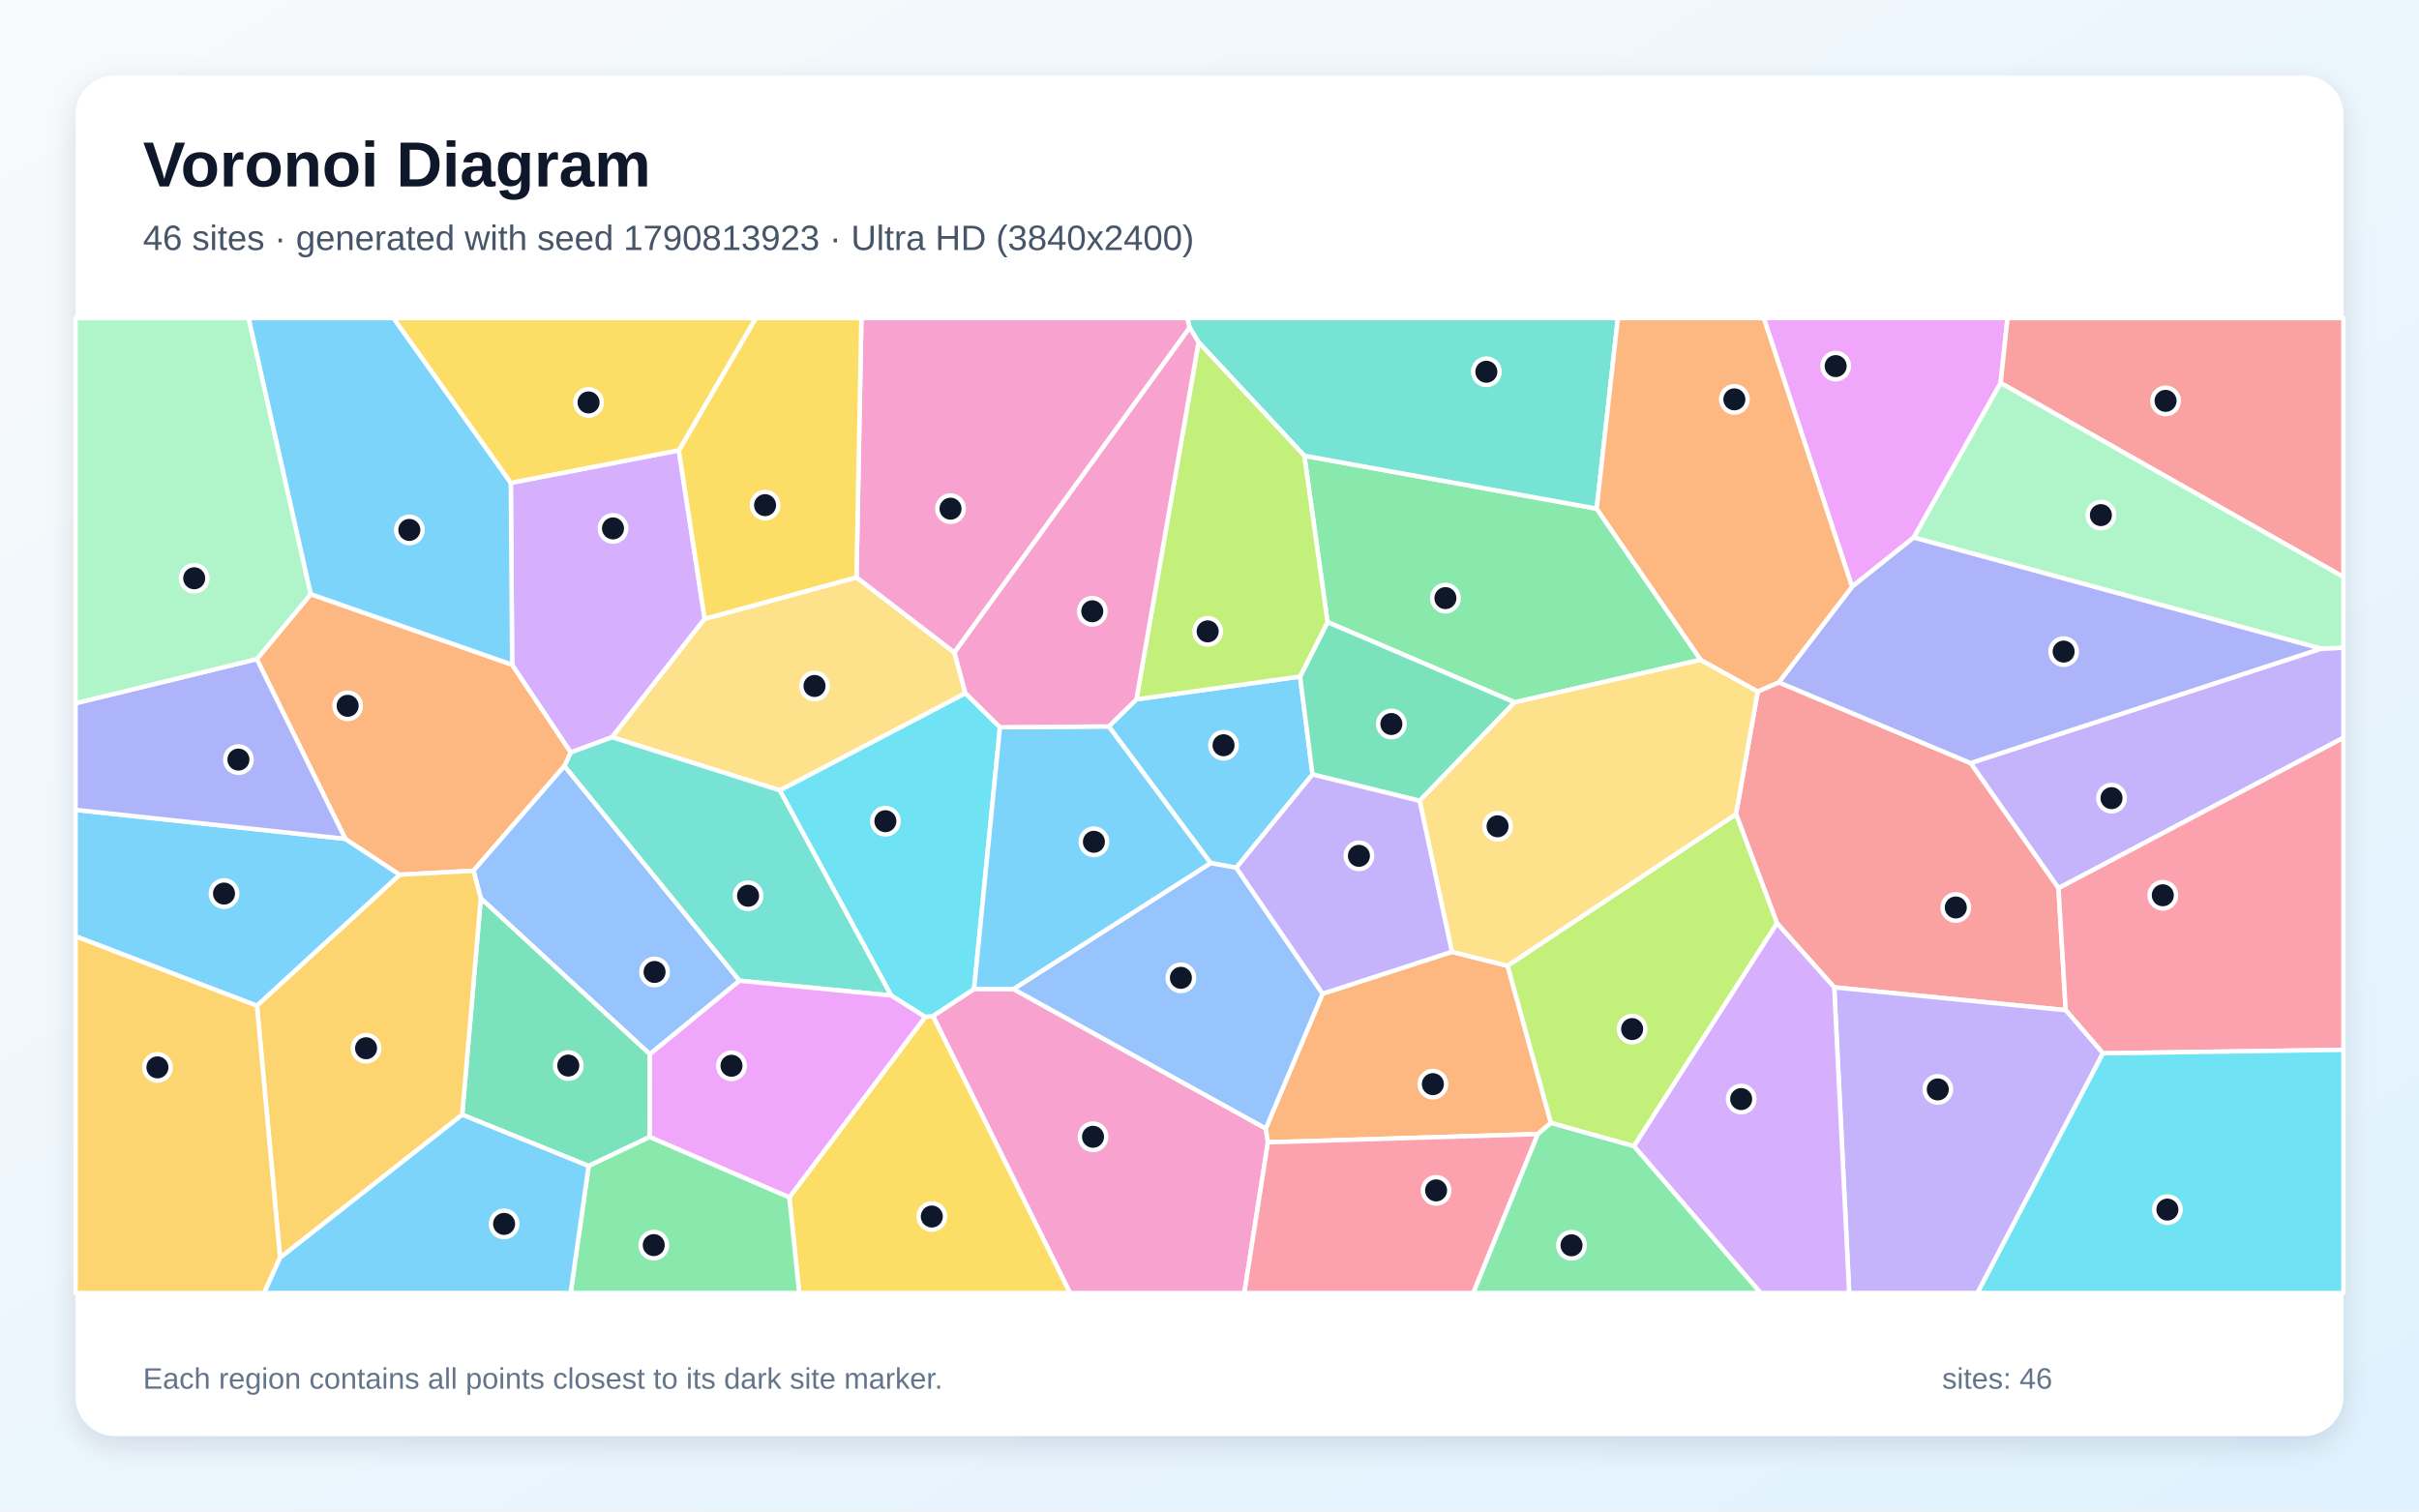
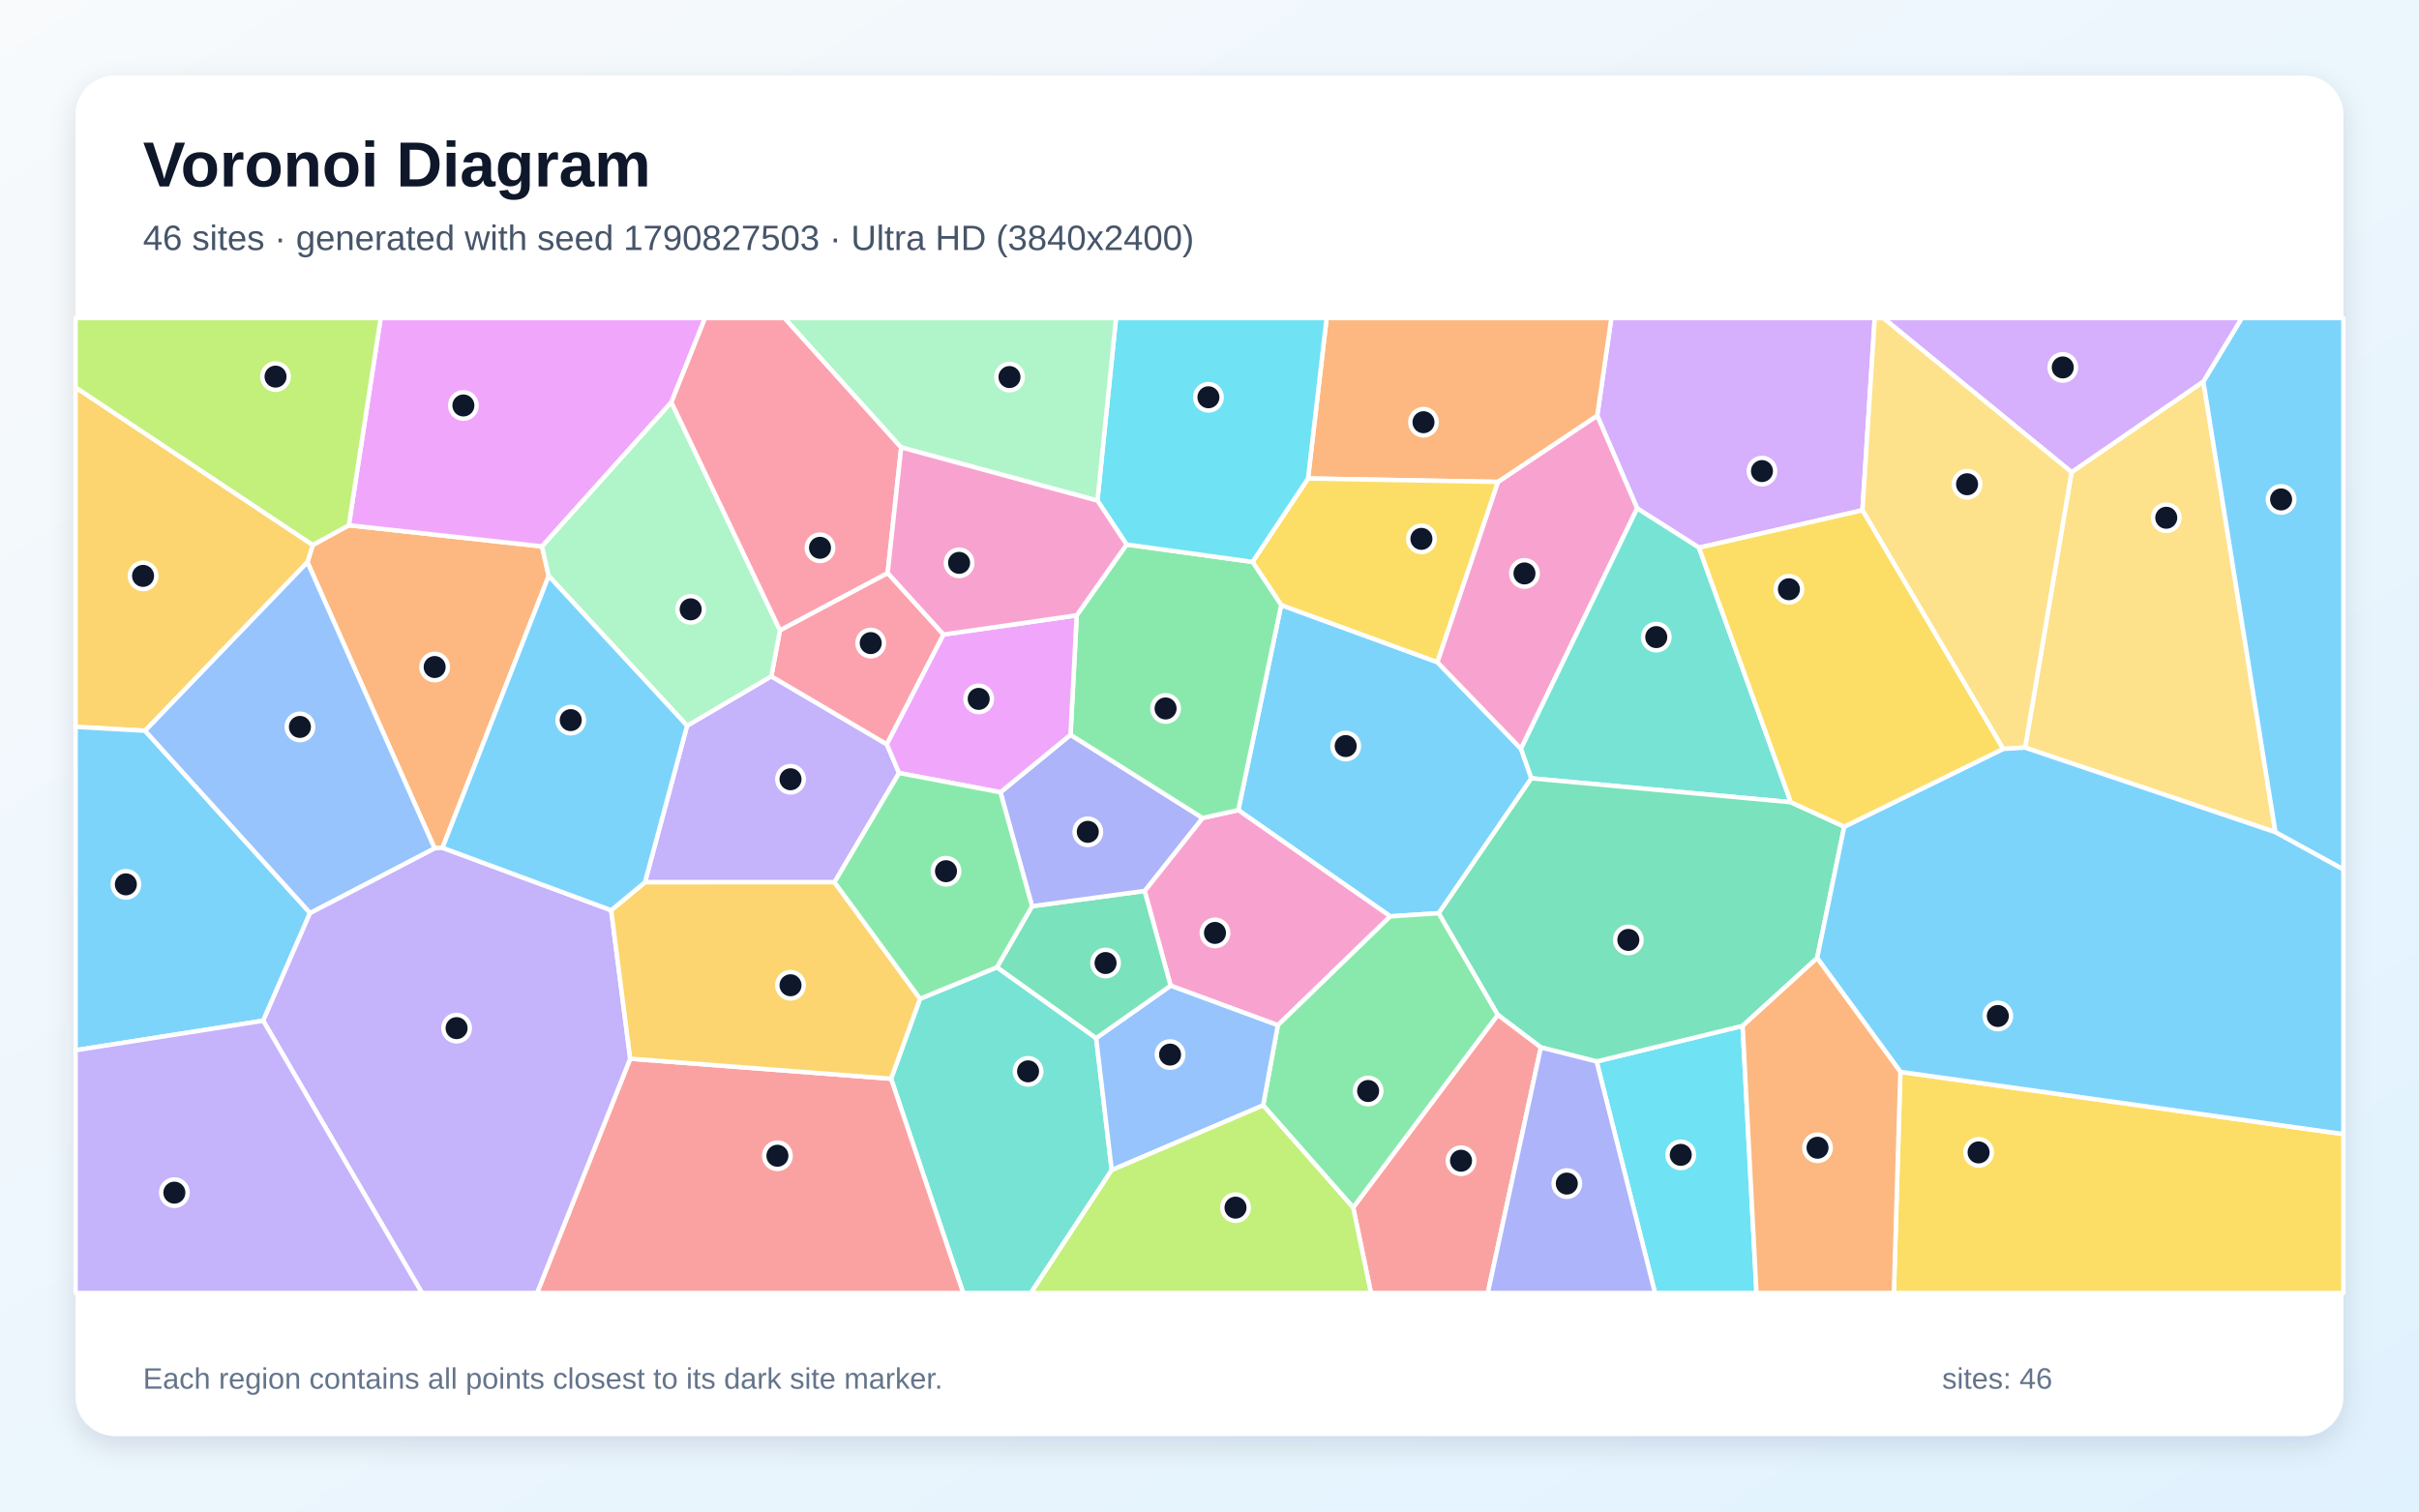
<svg xmlns="http://www.w3.org/2000/svg" width="3840" height="2400" viewBox="0 0 3840 2400" role="img" aria-labelledby="title description">
  <defs>
    <linearGradient id="background" x1="0" y1="0" x2="1" y2="1">
      <stop stop-color="#F8FAFC" />
      <stop offset="1" stop-color="#E0F2FE" />
    </linearGradient>
    <filter id="shadow" x="-5%" y="-5%" width="110%" height="110%">
      <feDropShadow dx="0" dy="15" stdDeviation="22" flood-color="#0F172A" flood-opacity=".12" />
    </filter>
  </defs>
  <rect width="3840" height="2400" fill="url(#background)" />
  <rect x="120" y="120" width="3600" height="2160" rx="63" fill="#FFFFFF" filter="url(#shadow)" />
  <g font-family="Arial, sans-serif">
    <text x="227" y="296" font-size="101" font-weight="700" fill="#0F172A">Voronoi Diagram</text>
-     <text x="227" y="397" font-size="56" fill="#475569">46 sites · generated with seed 1790813923 · Ultra HD (3840x2400)</text>
+     <text x="227" y="397" font-size="56" fill="#475569">46 sites · generated with seed 1790827503 · Ultra HD (3840x2400)</text>
  </g>
  <g stroke="#FFFFFF" stroke-width="7" stroke-linejoin="round">
-     <polygon points="407.9,1597.0 120.0,1486.7 120.0,1285.9 548.2,1331.9 634.7,1388.9" fill="#38BDF8" fill-opacity="0.65" />
-     <polygon points="3267.7,1410.3 3128.1,1211.6 3684.9,1029.8 3720.0,1028.5 3720.0,1171.5" fill="#A78BFA" fill-opacity="0.65" />
-     <polygon points="1481.0,1613.2 1546.3,1570.2 1608.8,1570.4 2009.3,1791.8 2012.7,1813.8 1975.3,2053.0 1698.5,2053.0" fill="#F472B6" fill-opacity="0.65" />
-     <polygon points="493.3,943.4 813.0,1055.4 906.2,1194.7 896.0,1216.2 751.6,1382.6 634.7,1388.9 548.2,1331.9 407.6,1046.5" fill="#FB923C" fill-opacity="0.65" />
-     <polygon points="1253.0,1901.1 1468.6,1614.7 1481.0,1613.2 1698.5,2053.0 1268.7,2053.0" fill="#FACC15" fill-opacity="0.65" />
-     <polygon points="2699.8,1047.7 2404.4,1115.2 2107.4,987.8 2070.5,723.6 2534.6,807.6" fill="#4ADE80" fill-opacity="0.65" />
-     <polygon points="2534.6,807.6 2070.5,723.6 1902.6,543.4 1888.5,520.3 1884.6,505.0 2568.3,505.0" fill="#2DD4BF" fill-opacity="0.65" />
-     <polygon points="1031.6,1673.9 763.2,1426.4 751.6,1382.6 896.0,1216.2 1174.0,1557.2" fill="#60A5FA" fill-opacity="0.65" />
-     <polygon points="3175.9,608.1 3038.1,853.3 2940.0,931.6 2799.8,505.0 3186.8,505.0" fill="#E879F9" fill-opacity="0.65" />
-     <polygon points="1031.5,1805.2 934.4,1851.4 733.7,1770.0 763.2,1426.4 1031.6,1673.9" fill="#34D399" fill-opacity="0.65" />
-     <polygon points="2911.7,1567.7 2820.9,1466.0 2755.8,1292.7 2790.3,1097.9 2823.8,1083.4 3128.1,1211.6 3267.7,1410.3 3279.2,1604.0" fill="#F87171" fill-opacity="0.65" />
-     <polygon points="407.6,1046.5 548.2,1331.9 120.0,1285.9 120.0,1116.6" fill="#818CF8" fill-opacity="0.65" />
-     <polygon points="444.6,1997.1 407.9,1597.0 634.7,1388.9 751.6,1382.6 763.2,1426.4 733.7,1770.0" fill="#FBBF24" fill-opacity="0.65" />
-     <polygon points="2593.8,1820.0 2461.8,1783.0 2393.0,1533.5 2755.8,1292.7 2820.9,1466.0" fill="#A3E635" fill-opacity="0.65" />
-     <polygon points="1077.6,715.0 1118.6,982.6 971.6,1170.6 906.2,1194.7 813.0,1055.4 810.9,766.7" fill="#C084FC" fill-opacity="0.65" />
-     <polygon points="3338.3,1672.5 3279.2,1604.0 3267.7,1410.3 3720.0,1171.5 3720.0,1666.9" fill="#FB7185" fill-opacity="0.65" />
-     <polygon points="1414.7,1580.7 1237.8,1254.9 1532.5,1100.6 1587.4,1154.7 1546.3,1570.2 1481.0,1613.2 1468.6,1614.7" fill="#22D3EE" fill-opacity="0.65" />
-     <polygon points="493.3,943.4 407.6,1046.5 120.0,1116.6 120.0,505.0 394.7,505.0" fill="#86EFAC" fill-opacity="0.65" />
-     <polygon points="1359.6,916.7 1515.1,1036.0 1532.5,1100.6 1237.8,1254.9 971.6,1170.6 1118.6,982.6" fill="#FCD34D" fill-opacity="0.65" />
-     <polygon points="810.9,766.7 813.0,1055.4 493.3,943.4 394.7,505.0 624.8,505.0" fill="#38BDF8" fill-opacity="0.65" />
-     <polygon points="1760.0,1153.4 1804.0,1110.4 2063.8,1074.2 2083.5,1229.7 1962.5,1377.8 1921.7,1370.4" fill="#38BDF8" fill-opacity="0.65" />
-     <polygon points="2911.7,1567.7 3279.2,1604.0 3338.3,1672.5 3139.1,2053.0 2935.5,2053.0" fill="#A78BFA" fill-opacity="0.65" />
-     <polygon points="1888.5,520.3 1515.1,1036.0 1359.6,916.7 1367.4,505.0 1884.6,505.0" fill="#F472B6" fill-opacity="0.65" />
-     <polygon points="2441.2,1800.7 2012.7,1813.8 2009.3,1791.8 2099.6,1577.8 2304.7,1511.3 2393.0,1533.5 2461.8,1783.0" fill="#FB923C" fill-opacity="0.65" />
-     <polygon points="1359.6,916.7 1118.6,982.6 1077.6,715.0 1199.8,505.0 1367.4,505.0" fill="#FACC15" fill-opacity="0.65" />
-     <polygon points="934.4,1851.4 1031.5,1805.2 1253.0,1901.1 1268.7,2053.0 905.8,2053.0" fill="#4ADE80" fill-opacity="0.65" />
-     <polygon points="1237.8,1254.9 1414.7,1580.7 1174.0,1557.2 896.0,1216.2 906.2,1194.7 971.6,1170.6" fill="#2DD4BF" fill-opacity="0.65" />
-     <polygon points="1921.7,1370.4 1962.5,1377.8 2099.6,1577.8 2009.3,1791.8 1608.8,1570.4" fill="#60A5FA" fill-opacity="0.65" />
-     <polygon points="1031.5,1805.2 1031.6,1673.9 1174.0,1557.2 1414.7,1580.7 1468.6,1614.7 1253.0,1901.1" fill="#E879F9" fill-opacity="0.65" />
-     <polygon points="2253.6,1271.6 2083.5,1229.7 2063.8,1074.2 2107.4,987.8 2404.4,1115.2" fill="#34D399" fill-opacity="0.65" />
-     <polygon points="3175.9,608.1 3186.8,505.0 3720.0,505.0 3720.0,916.1" fill="#F87171" fill-opacity="0.65" />
-     <polygon points="3684.9,1029.8 3128.1,1211.6 2823.8,1083.4 2940.0,931.6 3038.1,853.3" fill="#818CF8" fill-opacity="0.65" />
-     <polygon points="120.0,1486.7 407.9,1597.0 444.6,1997.1 419.3,2053.0 120.0,2053.0" fill="#FBBF24" fill-opacity="0.65" />
-     <polygon points="1902.6,543.4 2070.5,723.6 2107.4,987.8 2063.8,1074.2 1804.0,1110.4" fill="#A3E635" fill-opacity="0.65" />
-     <polygon points="2593.8,1820.0 2820.9,1466.0 2911.7,1567.7 2935.5,2053.0 2794.8,2053.0" fill="#C084FC" fill-opacity="0.65" />
-     <polygon points="2012.7,1813.8 2441.2,1800.7 2338.8,2053.0 1975.3,2053.0" fill="#FB7185" fill-opacity="0.65" />
-     <polygon points="3338.3,1672.5 3720.0,1666.9 3720.0,2053.0 3139.1,2053.0" fill="#22D3EE" fill-opacity="0.65" />
-     <polygon points="3684.9,1029.8 3038.1,853.3 3175.9,608.1 3720.0,916.1 3720.0,1028.5" fill="#86EFAC" fill-opacity="0.65" />
-     <polygon points="2393.0,1533.5 2304.7,1511.3 2253.6,1271.6 2404.4,1115.2 2699.8,1047.7 2790.3,1097.9 2755.8,1292.7" fill="#FCD34D" fill-opacity="0.65" />
-     <polygon points="444.6,1997.1 733.7,1770.0 934.4,1851.4 905.8,2053.0 419.3,2053.0" fill="#38BDF8" fill-opacity="0.65" />
-     <polygon points="1587.4,1154.7 1760.0,1153.4 1921.7,1370.4 1608.8,1570.4 1546.3,1570.2" fill="#38BDF8" fill-opacity="0.65" />
-     <polygon points="2253.6,1271.6 2304.7,1511.3 2099.6,1577.8 1962.5,1377.8 2083.5,1229.7" fill="#A78BFA" fill-opacity="0.65" />
-     <polygon points="1888.5,520.3 1902.6,543.4 1804.0,1110.4 1760.0,1153.4 1587.4,1154.7 1532.5,1100.6 1515.1,1036.0" fill="#F472B6" fill-opacity="0.65" />
-     <polygon points="2940.0,931.6 2823.8,1083.4 2790.3,1097.9 2699.8,1047.7 2534.6,807.6 2568.3,505.0 2799.8,505.0" fill="#FB923C" fill-opacity="0.65" />
-     <polygon points="1077.6,715.0 810.9,766.7 624.8,505.0 1199.8,505.0" fill="#FACC15" fill-opacity="0.65" />
-     <polygon points="2441.2,1800.7 2461.8,1783.0 2593.8,1820.0 2794.8,2053.0 2338.8,2053.0" fill="#4ADE80" fill-opacity="0.65" />
+     <polygon points="2033.8,960.7 2281.6,1051.3 2414.5,1188.9 2431.0,1235.8 2284.0,1450.0 2207.0,1455.0 1965.7,1286.3" fill="#38BDF8" fill-opacity="0.65" />
+     <polygon points="1324.7,1400.8 1023.8,1400.9 1090.7,1152.3 1224.4,1073.8 1407.8,1181.8 1427.3,1227.4" fill="#A78BFA" fill-opacity="0.65" />
+     <polygon points="1858.3,1565.1 1817.0,1414.6 1909.0,1298.8 1965.7,1286.3 2207.0,1455.0 2028.5,1627.9" fill="#F472B6" fill-opacity="0.65" />
+     <polygon points="702.4,1346.1 689.8,1346.9 488.0,892.7 496.5,865.3 553.7,834.0 860.4,867.6 871.0,914.5" fill="#FB923C" fill-opacity="0.65" />
+     <polygon points="3016.7,1701.9 3720.0,1800.7 3720.0,2053.0 3006.4,2053.0" fill="#FACC15" fill-opacity="0.65" />
+     <polygon points="2005.1,1755.1 2028.5,1627.9 2207.0,1455.0 2284.0,1450.0 2377.8,1611.5 2148.1,1917.5" fill="#4ADE80" fill-opacity="0.65" />
+     <polygon points="1414.5,1712.8 1460.5,1585.8 1582.6,1535.8 1740.1,1648.3 1764.8,1857.9 1636.5,2053.0 1529.0,2053.0" fill="#2DD4BF" fill-opacity="0.65" />
+     <polygon points="1764.8,1857.9 1740.1,1648.3 1858.3,1565.1 2028.5,1627.9 2005.1,1755.1" fill="#60A5FA" fill-opacity="0.65" />
+     <polygon points="1065.8,638.7 860.4,867.6 553.7,834.0 604.3,505.0 1119.2,505.0" fill="#E879F9" fill-opacity="0.65" />
+     <polygon points="1740.1,1648.3 1582.6,1535.8 1638.3,1438.9 1817.0,1414.6 1858.3,1565.1" fill="#34D399" fill-opacity="0.65" />
+     <polygon points="1000.4,1681.0 1414.5,1712.8 1529.0,2053.0 852.5,2053.0" fill="#F87171" fill-opacity="0.65" />
+     <polygon points="1588.1,1258.0 1699.4,1166.7 1909.0,1298.8 1817.0,1414.6 1638.3,1438.9" fill="#818CF8" fill-opacity="0.65" />
+     <polygon points="230.3,1160.3 120.0,1154.1 120.0,615.1 496.5,865.3 488.0,892.7" fill="#FBBF24" fill-opacity="0.65" />
+     <polygon points="553.7,834.0 496.5,865.3 120.0,615.1 120.0,505.0 604.3,505.0" fill="#A3E635" fill-opacity="0.65" />
+     <polygon points="2956.5,810.2 2697.0,869.6 2598.9,807.2 2535.5,659.9 2557.9,505.0 2976.0,505.0" fill="#C084FC" fill-opacity="0.65" />
+     <polygon points="1409.1,909.8 1497.8,1007.5 1407.8,1181.8 1224.4,1073.8 1238.1,1000.7" fill="#FB7185" fill-opacity="0.65" />
+     <polygon points="2534.5,1685.4 2766.3,1628.9 2788.3,2053.0 2627.2,2053.0" fill="#22D3EE" fill-opacity="0.65" />
+     <polygon points="1238.1,1000.7 1224.4,1073.8 1090.7,1152.3 871.0,914.5 860.4,867.6 1065.8,638.7" fill="#86EFAC" fill-opacity="0.65" />
+     <polygon points="3214.7,1187.1 3288.4,749.7 3497.7,605.7 3612.1,1321.4" fill="#FCD34D" fill-opacity="0.65" />
+     <polygon points="120.0,1667.6 120.0,1154.1 230.3,1160.3 492.2,1449.6 417.8,1620.7" fill="#38BDF8" fill-opacity="0.65" />
+     <polygon points="3612.1,1321.4 3497.7,605.7 3558.6,505.0 3720.0,505.0 3720.0,1380.6" fill="#38BDF8" fill-opacity="0.65" />
+     <polygon points="417.8,1620.7 492.2,1449.6 689.8,1346.9 702.4,1346.1 970.2,1445.3 1000.4,1681.0 852.5,2053.0 669.9,2053.0" fill="#A78BFA" fill-opacity="0.65" />
+     <polygon points="2377.8,765.2 2535.5,659.9 2598.9,807.2 2414.5,1188.9 2281.6,1051.3" fill="#F472B6" fill-opacity="0.65" />
+     <polygon points="2535.5,659.9 2377.8,765.2 2076.4,759.7 2105.9,505.0 2557.9,505.0" fill="#FB923C" fill-opacity="0.65" />
+     <polygon points="1988.3,892.2 2076.4,759.7 2377.8,765.2 2281.6,1051.3 2033.8,960.7" fill="#FACC15" fill-opacity="0.65" />
+     <polygon points="1909.0,1298.8 1699.4,1166.7 1709.2,977.0 1788.4,864.6 1988.3,892.2 2033.8,960.7 1965.7,1286.3" fill="#4ADE80" fill-opacity="0.65" />
+     <polygon points="2598.9,807.2 2697.0,869.6 2842.9,1273.8 2431.0,1235.8 2414.5,1188.9" fill="#2DD4BF" fill-opacity="0.65" />
+     <polygon points="492.2,1449.6 230.3,1160.3 488.0,892.7 689.8,1346.9" fill="#60A5FA" fill-opacity="0.65" />
+     <polygon points="1709.2,977.0 1699.4,1166.7 1588.1,1258.0 1427.3,1227.4 1407.8,1181.8 1497.8,1007.5" fill="#E879F9" fill-opacity="0.65" />
+     <polygon points="2927.6,1312.6 2884.6,1521.2 2766.3,1628.9 2534.5,1685.4 2446.0,1663.1 2377.8,1611.5 2284.0,1450.0 2431.0,1235.8 2842.9,1273.8" fill="#34D399" fill-opacity="0.65" />
+     <polygon points="2148.1,1917.5 2377.8,1611.5 2446.0,1663.1 2361.8,2053.0 2176.3,2053.0" fill="#F87171" fill-opacity="0.65" />
+     <polygon points="2446.0,1663.1 2534.5,1685.4 2627.2,2053.0 2361.8,2053.0" fill="#818CF8" fill-opacity="0.65" />
+     <polygon points="1000.4,1681.0 970.2,1445.3 1023.8,1400.9 1324.7,1400.8 1460.5,1585.8 1414.5,1712.8" fill="#FBBF24" fill-opacity="0.65" />
+     <polygon points="1764.8,1857.9 2005.1,1755.1 2148.1,1917.5 2176.3,2053.0 1636.5,2053.0" fill="#A3E635" fill-opacity="0.65" />
+     <polygon points="3497.7,605.7 3288.4,749.7 2989.6,505.0 3558.6,505.0" fill="#C084FC" fill-opacity="0.65" />
+     <polygon points="1430.6,710.4 1409.1,909.8 1238.1,1000.7 1065.8,638.7 1119.2,505.0 1245.5,505.0" fill="#FB7185" fill-opacity="0.65" />
+     <polygon points="2076.4,759.7 1988.3,892.2 1788.4,864.6 1742.1,794.9 1771.6,505.0 2105.9,505.0" fill="#22D3EE" fill-opacity="0.65" />
+     <polygon points="1742.1,794.9 1430.6,710.4 1245.5,505.0 1771.6,505.0" fill="#86EFAC" fill-opacity="0.65" />
+     <polygon points="3288.4,749.7 3214.7,1187.1 3179.8,1189.1 2956.5,810.2 2976.0,505.0 2989.6,505.0" fill="#FCD34D" fill-opacity="0.65" />
+     <polygon points="970.2,1445.3 702.4,1346.1 871.0,914.5 1090.7,1152.3 1023.8,1400.9" fill="#38BDF8" fill-opacity="0.65" />
+     <polygon points="3016.7,1701.9 2884.6,1521.2 2927.6,1312.6 3179.8,1189.1 3214.7,1187.1 3612.1,1321.4 3720.0,1380.6 3720.0,1800.7" fill="#38BDF8" fill-opacity="0.65" />
+     <polygon points="120.0,1667.6 417.8,1620.7 669.9,2053.0 120.0,2053.0" fill="#A78BFA" fill-opacity="0.65" />
+     <polygon points="1742.1,794.9 1788.4,864.6 1709.2,977.0 1497.8,1007.5 1409.1,909.8 1430.6,710.4" fill="#F472B6" fill-opacity="0.65" />
+     <polygon points="2766.3,1628.9 2884.6,1521.2 3016.7,1701.9 3006.4,2053.0 2788.3,2053.0" fill="#FB923C" fill-opacity="0.65" />
+     <polygon points="3179.8,1189.1 2927.6,1312.6 2842.9,1273.8 2697.0,869.6 2956.5,810.2" fill="#FACC15" fill-opacity="0.65" />
+     <polygon points="1588.1,1258.0 1638.3,1438.9 1582.6,1535.8 1460.5,1585.8 1324.7,1400.8 1427.3,1227.4" fill="#4ADE80" fill-opacity="0.65" />
  </g>
  <g>
-     <circle cx="355.6" cy="1418.8" r="21" fill="#0F172A" stroke="#FFFFFF" stroke-width="7" />
-     <circle cx="3351.9" cy="1267.3" r="21" fill="#0F172A" stroke="#FFFFFF" stroke-width="7" />
-     <circle cx="1735.1" cy="1805.0" r="21" fill="#0F172A" stroke="#FFFFFF" stroke-width="7" />
-     <circle cx="551.9" cy="1120.7" r="21" fill="#0F172A" stroke="#FFFFFF" stroke-width="7" />
-     <circle cx="1479.2" cy="1931.6" r="21" fill="#0F172A" stroke="#FFFFFF" stroke-width="7" />
-     <circle cx="2294.5" cy="949.7" r="21" fill="#0F172A" stroke="#FFFFFF" stroke-width="7" />
-     <circle cx="2359.5" cy="590.3" r="21" fill="#0F172A" stroke="#FFFFFF" stroke-width="7" />
-     <circle cx="1039.1" cy="1543.3" r="21" fill="#0F172A" stroke="#FFFFFF" stroke-width="7" />
-     <circle cx="2914.0" cy="581.3" r="21" fill="#0F172A" stroke="#FFFFFF" stroke-width="7" />
-     <circle cx="902.1" cy="1691.9" r="21" fill="#0F172A" stroke="#FFFFFF" stroke-width="7" />
-     <circle cx="3104.7" cy="1440.9" r="21" fill="#0F172A" stroke="#FFFFFF" stroke-width="7" />
-     <circle cx="378.5" cy="1206.1" r="21" fill="#0F172A" stroke="#FFFFFF" stroke-width="7" />
-     <circle cx="581.1" cy="1664.4" r="21" fill="#0F172A" stroke="#FFFFFF" stroke-width="7" />
-     <circle cx="2590.9" cy="1634.0" r="21" fill="#0F172A" stroke="#FFFFFF" stroke-width="7" />
-     <circle cx="973.1" cy="839.0" r="21" fill="#0F172A" stroke="#FFFFFF" stroke-width="7" />
-     <circle cx="3433.3" cy="1421.5" r="21" fill="#0F172A" stroke="#FFFFFF" stroke-width="7" />
-     <circle cx="1405.5" cy="1303.9" r="21" fill="#0F172A" stroke="#FFFFFF" stroke-width="7" />
-     <circle cx="308.3" cy="918.2" r="21" fill="#0F172A" stroke="#FFFFFF" stroke-width="7" />
-     <circle cx="1293.0" cy="1089.2" r="21" fill="#0F172A" stroke="#FFFFFF" stroke-width="7" />
-     <circle cx="649.8" cy="841.4" r="21" fill="#0F172A" stroke="#FFFFFF" stroke-width="7" />
-     <circle cx="1942.3" cy="1183.3" r="21" fill="#0F172A" stroke="#FFFFFF" stroke-width="7" />
-     <circle cx="3076.1" cy="1729.8" r="21" fill="#0F172A" stroke="#FFFFFF" stroke-width="7" />
-     <circle cx="1508.9" cy="807.7" r="21" fill="#0F172A" stroke="#FFFFFF" stroke-width="7" />
-     <circle cx="2274.6" cy="1721.4" r="21" fill="#0F172A" stroke="#FFFFFF" stroke-width="7" />
-     <circle cx="1214.5" cy="802.1" r="21" fill="#0F172A" stroke="#FFFFFF" stroke-width="7" />
-     <circle cx="1037.8" cy="1977.0" r="21" fill="#0F172A" stroke="#FFFFFF" stroke-width="7" />
-     <circle cx="1187.5" cy="1422.3" r="21" fill="#0F172A" stroke="#FFFFFF" stroke-width="7" />
-     <circle cx="1874.6" cy="1552.6" r="21" fill="#0F172A" stroke="#FFFFFF" stroke-width="7" />
-     <circle cx="1161.2" cy="1692.2" r="21" fill="#0F172A" stroke="#FFFFFF" stroke-width="7" />
-     <circle cx="2208.7" cy="1149.6" r="21" fill="#0F172A" stroke="#FFFFFF" stroke-width="7" />
-     <circle cx="3437.7" cy="636.5" r="21" fill="#0F172A" stroke="#FFFFFF" stroke-width="7" />
-     <circle cx="3275.9" cy="1034.6" r="21" fill="#0F172A" stroke="#FFFFFF" stroke-width="7" />
-     <circle cx="249.9" cy="1694.8" r="21" fill="#0F172A" stroke="#FFFFFF" stroke-width="7" />
-     <circle cx="1917.1" cy="1002.5" r="21" fill="#0F172A" stroke="#FFFFFF" stroke-width="7" />
-     <circle cx="2764.0" cy="1745.1" r="21" fill="#0F172A" stroke="#FFFFFF" stroke-width="7" />
-     <circle cx="2279.7" cy="1890.1" r="21" fill="#0F172A" stroke="#FFFFFF" stroke-width="7" />
-     <circle cx="3440.6" cy="1920.6" r="21" fill="#0F172A" stroke="#FFFFFF" stroke-width="7" />
-     <circle cx="3335.0" cy="817.9" r="21" fill="#0F172A" stroke="#FFFFFF" stroke-width="7" />
-     <circle cx="2377.3" cy="1312.0" r="21" fill="#0F172A" stroke="#FFFFFF" stroke-width="7" />
-     <circle cx="800.2" cy="1943.3" r="21" fill="#0F172A" stroke="#FFFFFF" stroke-width="7" />
-     <circle cx="1736.5" cy="1336.6" r="21" fill="#0F172A" stroke="#FFFFFF" stroke-width="7" />
-     <circle cx="2157.2" cy="1358.9" r="21" fill="#0F172A" stroke="#FFFFFF" stroke-width="7" />
-     <circle cx="1733.9" cy="970.6" r="21" fill="#0F172A" stroke="#FFFFFF" stroke-width="7" />
-     <circle cx="2753.2" cy="634.1" r="21" fill="#0F172A" stroke="#FFFFFF" stroke-width="7" />
-     <circle cx="934.3" cy="639.0" r="21" fill="#0F172A" stroke="#FFFFFF" stroke-width="7" />
-     <circle cx="2494.7" cy="1977.3" r="21" fill="#0F172A" stroke="#FFFFFF" stroke-width="7" />
+     <circle cx="2136.2" cy="1184.6" r="21" fill="#0F172A" stroke="#FFFFFF" stroke-width="7" />
+     <circle cx="1254.9" cy="1237.3" r="21" fill="#0F172A" stroke="#FFFFFF" stroke-width="7" />
+     <circle cx="1928.7" cy="1481.3" r="21" fill="#0F172A" stroke="#FFFFFF" stroke-width="7" />
+     <circle cx="690.0" cy="1059.1" r="21" fill="#0F172A" stroke="#FFFFFF" stroke-width="7" />
+     <circle cx="3140.9" cy="1829.8" r="21" fill="#0F172A" stroke="#FFFFFF" stroke-width="7" />
+     <circle cx="2171.8" cy="1732.3" r="21" fill="#0F172A" stroke="#FFFFFF" stroke-width="7" />
+     <circle cx="1632.0" cy="1701.1" r="21" fill="#0F172A" stroke="#FFFFFF" stroke-width="7" />
+     <circle cx="1857.4" cy="1674.5" r="21" fill="#0F172A" stroke="#FFFFFF" stroke-width="7" />
+     <circle cx="735.6" cy="643.8" r="21" fill="#0F172A" stroke="#FFFFFF" stroke-width="7" />
+     <circle cx="1755.0" cy="1529.1" r="21" fill="#0F172A" stroke="#FFFFFF" stroke-width="7" />
+     <circle cx="1234.1" cy="1835.1" r="21" fill="#0F172A" stroke="#FFFFFF" stroke-width="7" />
+     <circle cx="1726.8" cy="1320.8" r="21" fill="#0F172A" stroke="#FFFFFF" stroke-width="7" />
+     <circle cx="227.1" cy="914.4" r="21" fill="#0F172A" stroke="#FFFFFF" stroke-width="7" />
+     <circle cx="437.4" cy="598.0" r="21" fill="#0F172A" stroke="#FFFFFF" stroke-width="7" />
+     <circle cx="2797.0" cy="748.0" r="21" fill="#0F172A" stroke="#FFFFFF" stroke-width="7" />
+     <circle cx="1382.2" cy="1021.1" r="21" fill="#0F172A" stroke="#FFFFFF" stroke-width="7" />
+     <circle cx="2668.1" cy="1833.7" r="21" fill="#0F172A" stroke="#FFFFFF" stroke-width="7" />
+     <circle cx="1096.4" cy="967.5" r="21" fill="#0F172A" stroke="#FFFFFF" stroke-width="7" />
+     <circle cx="3438.8" cy="822.1" r="21" fill="#0F172A" stroke="#FFFFFF" stroke-width="7" />
+     <circle cx="199.8" cy="1404.2" r="21" fill="#0F172A" stroke="#FFFFFF" stroke-width="7" />
+     <circle cx="3621.1" cy="793.0" r="21" fill="#0F172A" stroke="#FFFFFF" stroke-width="7" />
+     <circle cx="724.8" cy="1632.5" r="21" fill="#0F172A" stroke="#FFFFFF" stroke-width="7" />
+     <circle cx="2420.0" cy="910.5" r="21" fill="#0F172A" stroke="#FFFFFF" stroke-width="7" />
+     <circle cx="2259.7" cy="670.4" r="21" fill="#0F172A" stroke="#FFFFFF" stroke-width="7" />
+     <circle cx="2256.4" cy="855.6" r="21" fill="#0F172A" stroke="#FFFFFF" stroke-width="7" />
+     <circle cx="1850.3" cy="1124.9" r="21" fill="#0F172A" stroke="#FFFFFF" stroke-width="7" />
+     <circle cx="2629.2" cy="1011.6" r="21" fill="#0F172A" stroke="#FFFFFF" stroke-width="7" />
+     <circle cx="476.1" cy="1154.2" r="21" fill="#0F172A" stroke="#FFFFFF" stroke-width="7" />
+     <circle cx="1553.6" cy="1109.7" r="21" fill="#0F172A" stroke="#FFFFFF" stroke-width="7" />
+     <circle cx="2584.9" cy="1492.4" r="21" fill="#0F172A" stroke="#FFFFFF" stroke-width="7" />
+     <circle cx="2319.3" cy="1843.0" r="21" fill="#0F172A" stroke="#FFFFFF" stroke-width="7" />
+     <circle cx="2487.2" cy="1879.3" r="21" fill="#0F172A" stroke="#FFFFFF" stroke-width="7" />
+     <circle cx="1254.9" cy="1564.4" r="21" fill="#0F172A" stroke="#FFFFFF" stroke-width="7" />
+     <circle cx="1961.3" cy="1917.5" r="21" fill="#0F172A" stroke="#FFFFFF" stroke-width="7" />
+     <circle cx="3274.5" cy="583.4" r="21" fill="#0F172A" stroke="#FFFFFF" stroke-width="7" />
+     <circle cx="1301.7" cy="869.8" r="21" fill="#0F172A" stroke="#FFFFFF" stroke-width="7" />
+     <circle cx="1918.3" cy="630.8" r="21" fill="#0F172A" stroke="#FFFFFF" stroke-width="7" />
+     <circle cx="1602.5" cy="598.7" r="21" fill="#0F172A" stroke="#FFFFFF" stroke-width="7" />
+     <circle cx="3122.6" cy="768.9" r="21" fill="#0F172A" stroke="#FFFFFF" stroke-width="7" />
+     <circle cx="906.0" cy="1143.4" r="21" fill="#0F172A" stroke="#FFFFFF" stroke-width="7" />
+     <circle cx="3171.4" cy="1613.2" r="21" fill="#0F172A" stroke="#FFFFFF" stroke-width="7" />
+     <circle cx="276.8" cy="1893.7" r="21" fill="#0F172A" stroke="#FFFFFF" stroke-width="7" />
+     <circle cx="1522.5" cy="893.7" r="21" fill="#0F172A" stroke="#FFFFFF" stroke-width="7" />
+     <circle cx="2885.2" cy="1822.4" r="21" fill="#0F172A" stroke="#FFFFFF" stroke-width="7" />
+     <circle cx="2839.8" cy="935.6" r="21" fill="#0F172A" stroke="#FFFFFF" stroke-width="7" />
+     <circle cx="1501.7" cy="1383.3" r="21" fill="#0F172A" stroke="#FFFFFF" stroke-width="7" />
  </g>
  <g font-family="Arial, sans-serif" font-size="47" fill="#64748B">
    <text x="227" y="2205">Each region contains all points closest to its dark site marker.</text>
    <text x="3083" y="2205">sites: 46</text>
  </g>
</svg>
